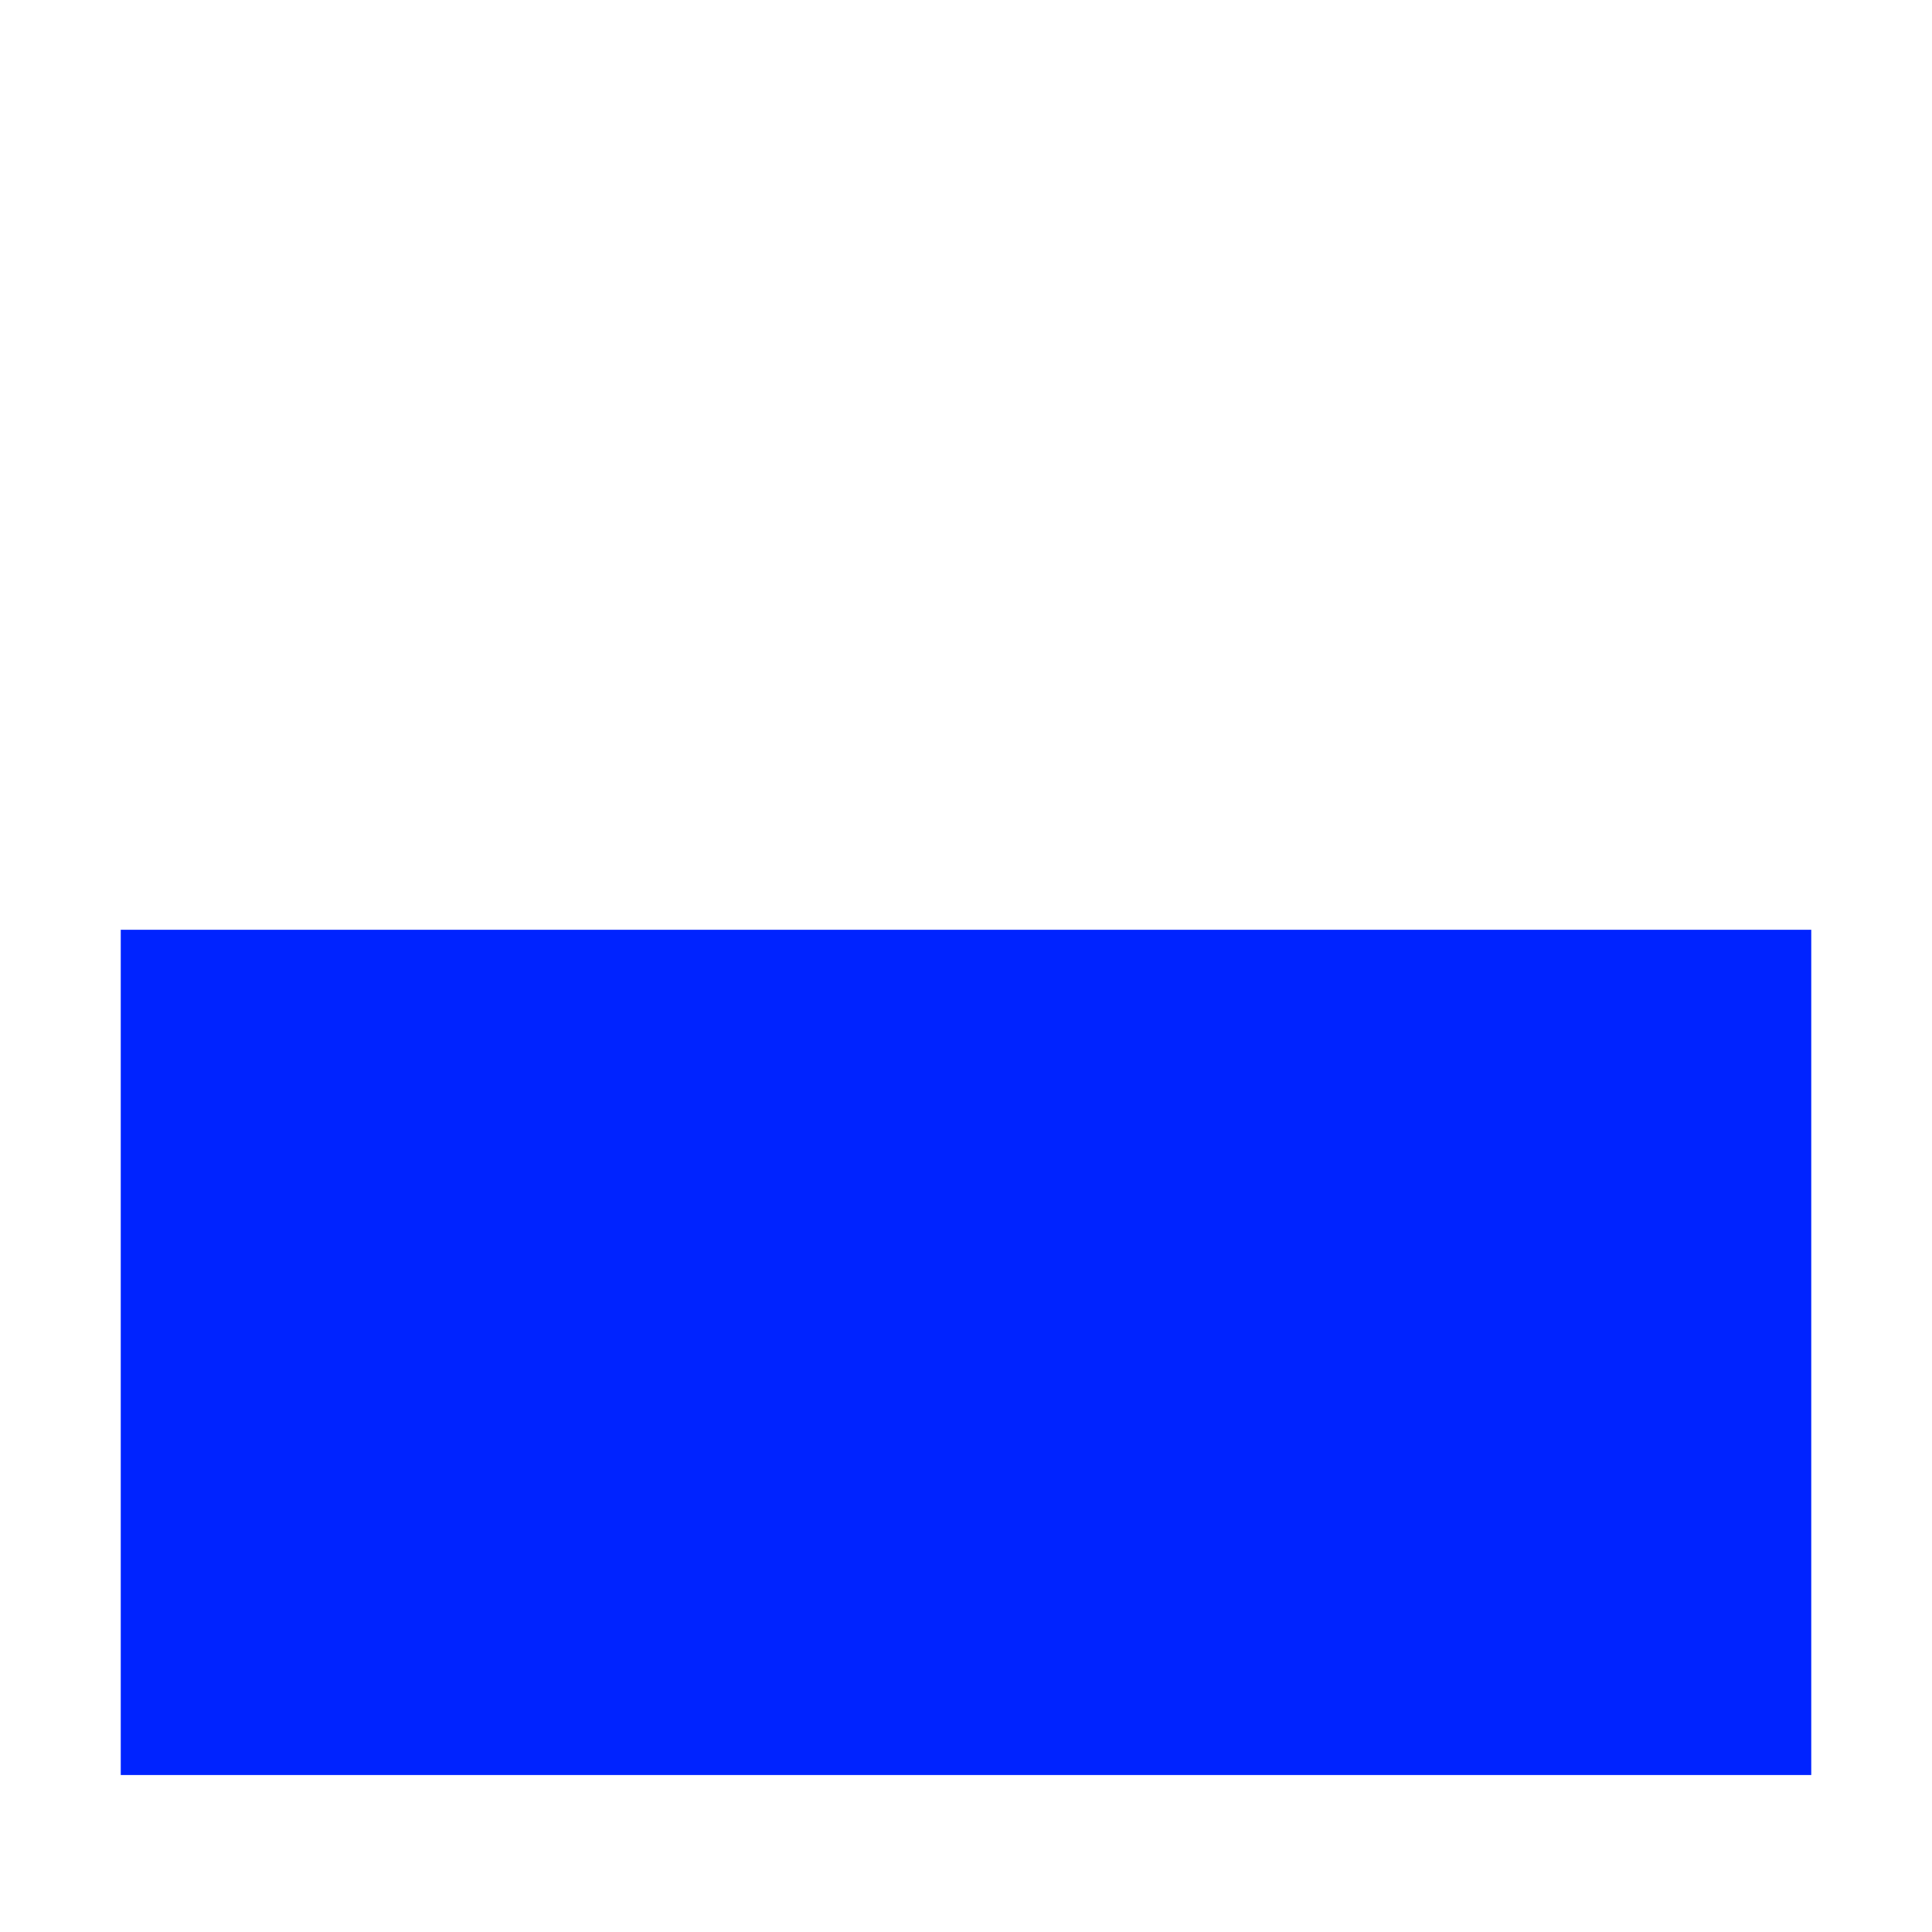
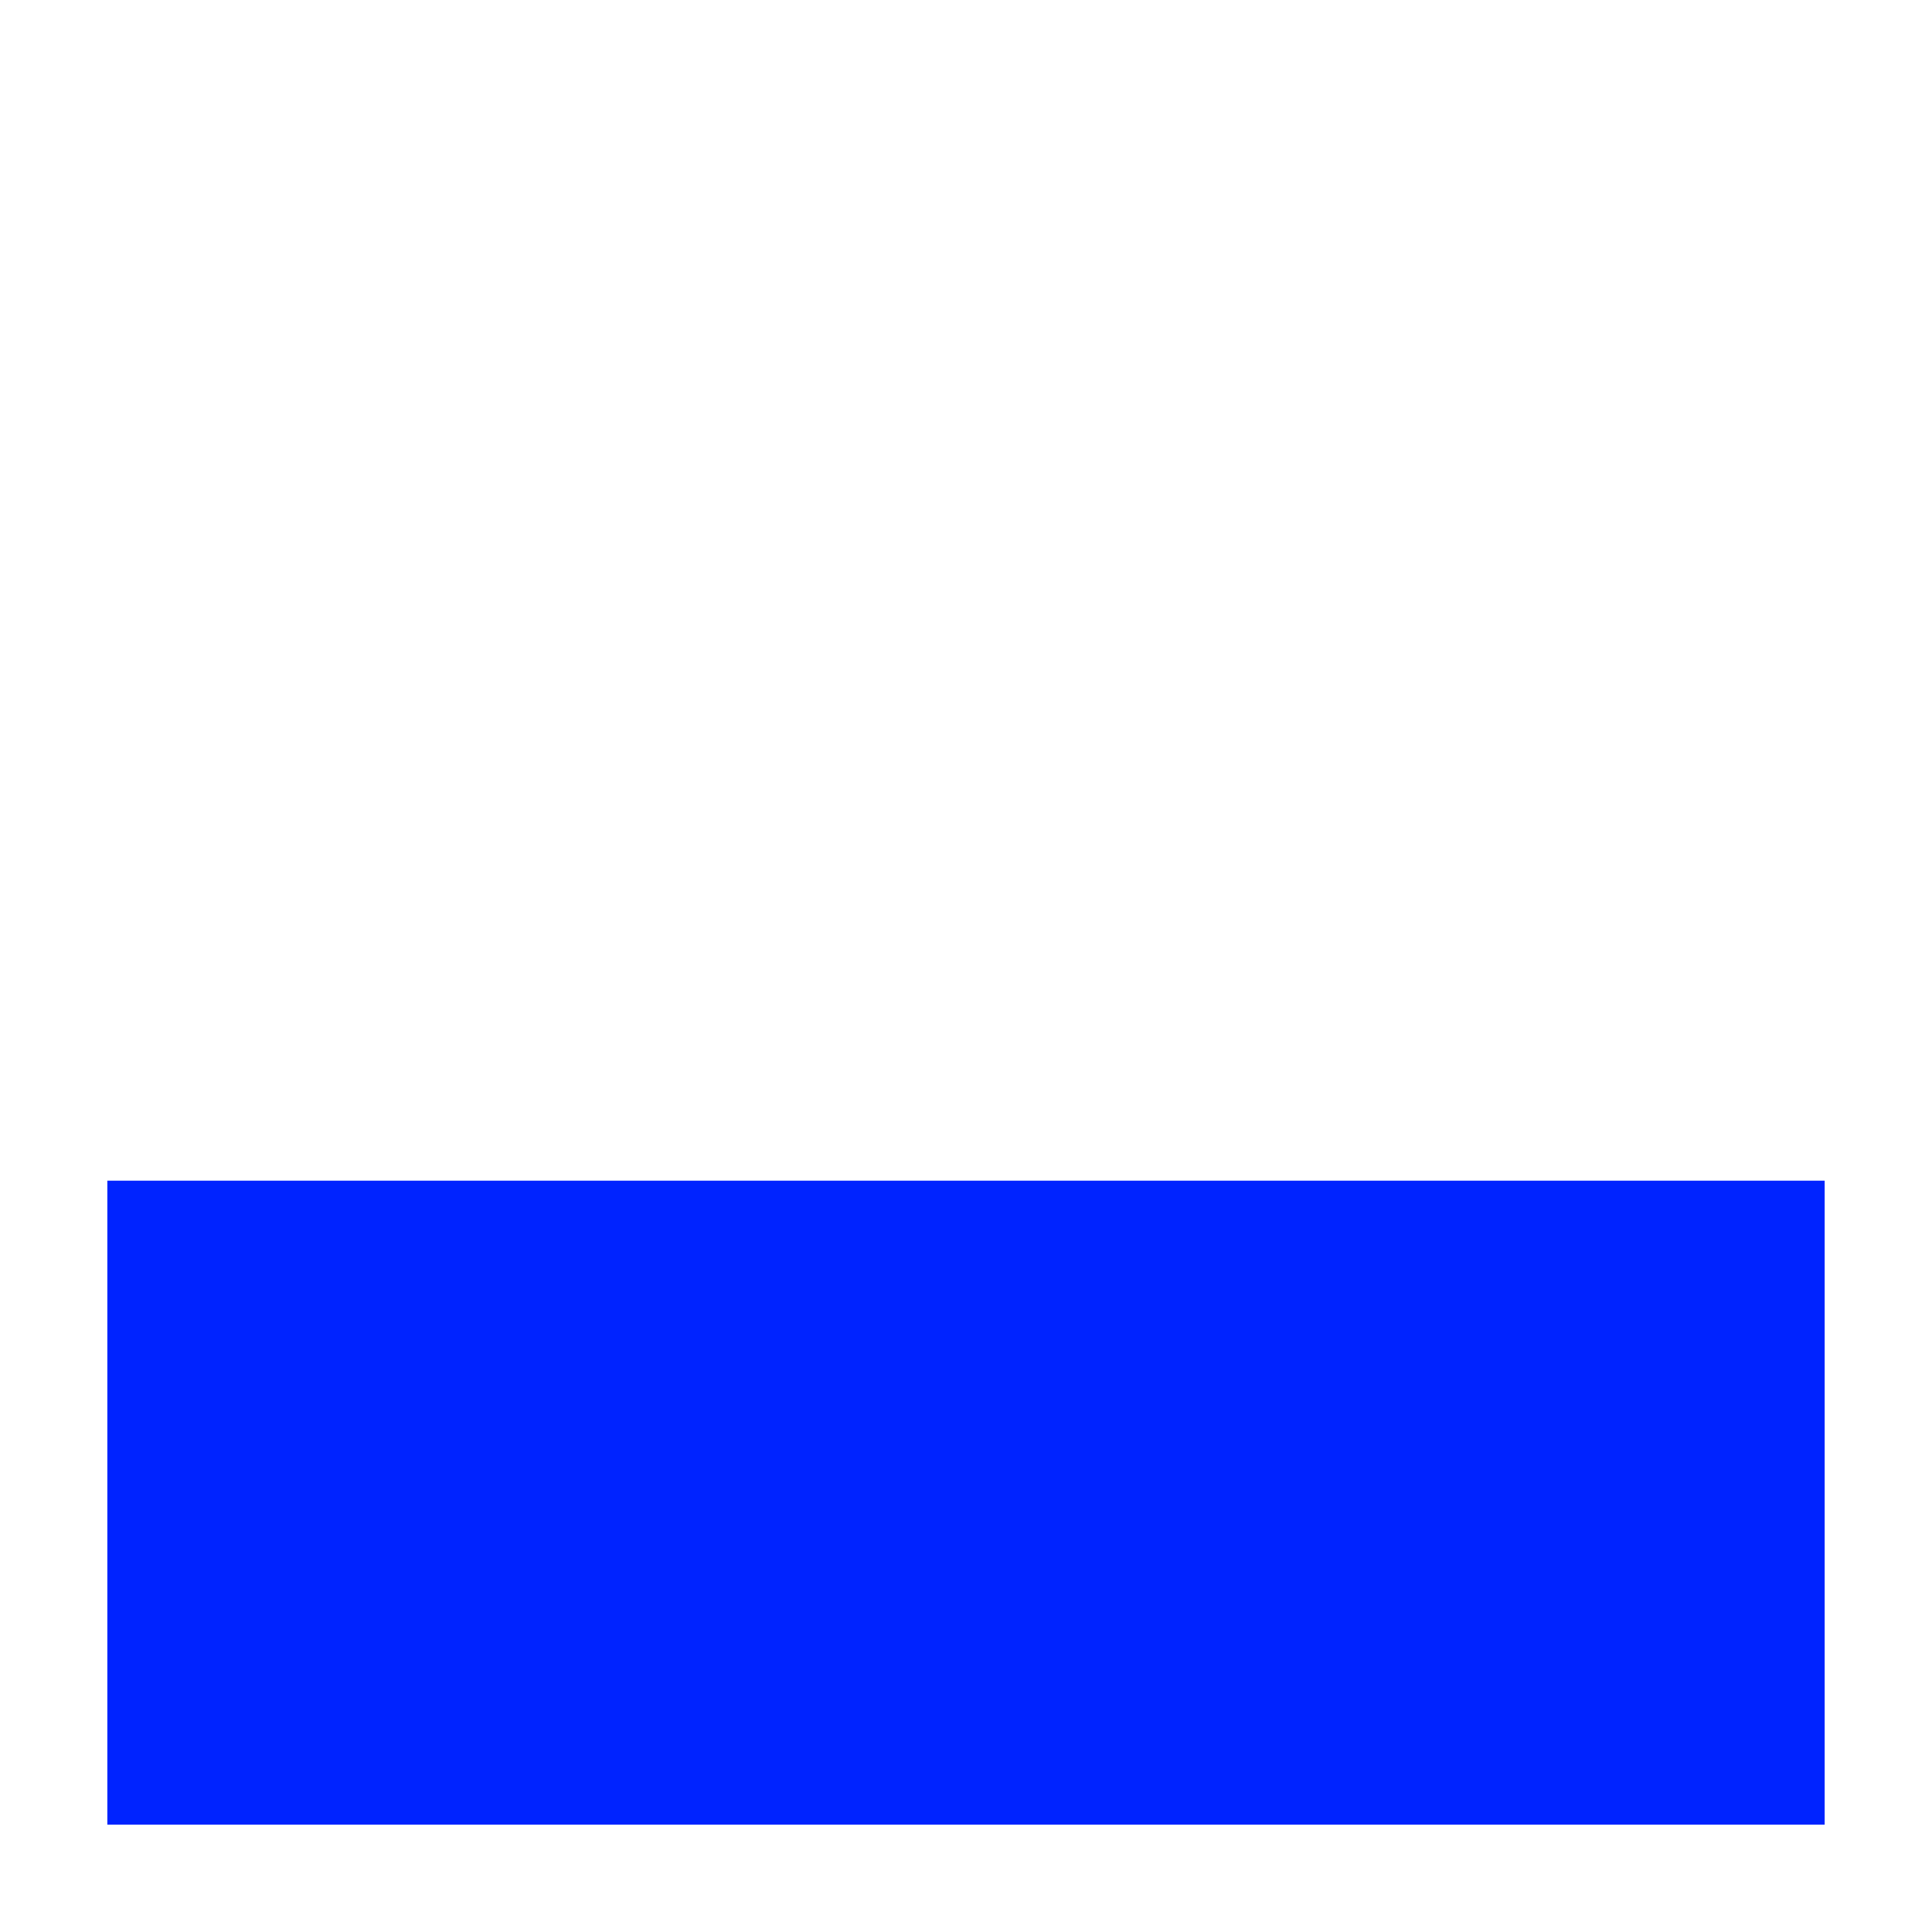
- <svg xmlns="http://www.w3.org/2000/svg" width="16" height="16" viewBox="0 0 16 16" fill="none">
-   <path d="M15 7.7H1V14.7H15V7.7Z" fill="#0023FF" />
+ <svg xmlns="http://www.w3.org/2000/svg" width="18" height="18" viewBox="0 0 18 18" fill="none">
+   <path d="M17 11H1V17H17V11Z" fill="#0023FF" />
</svg>
